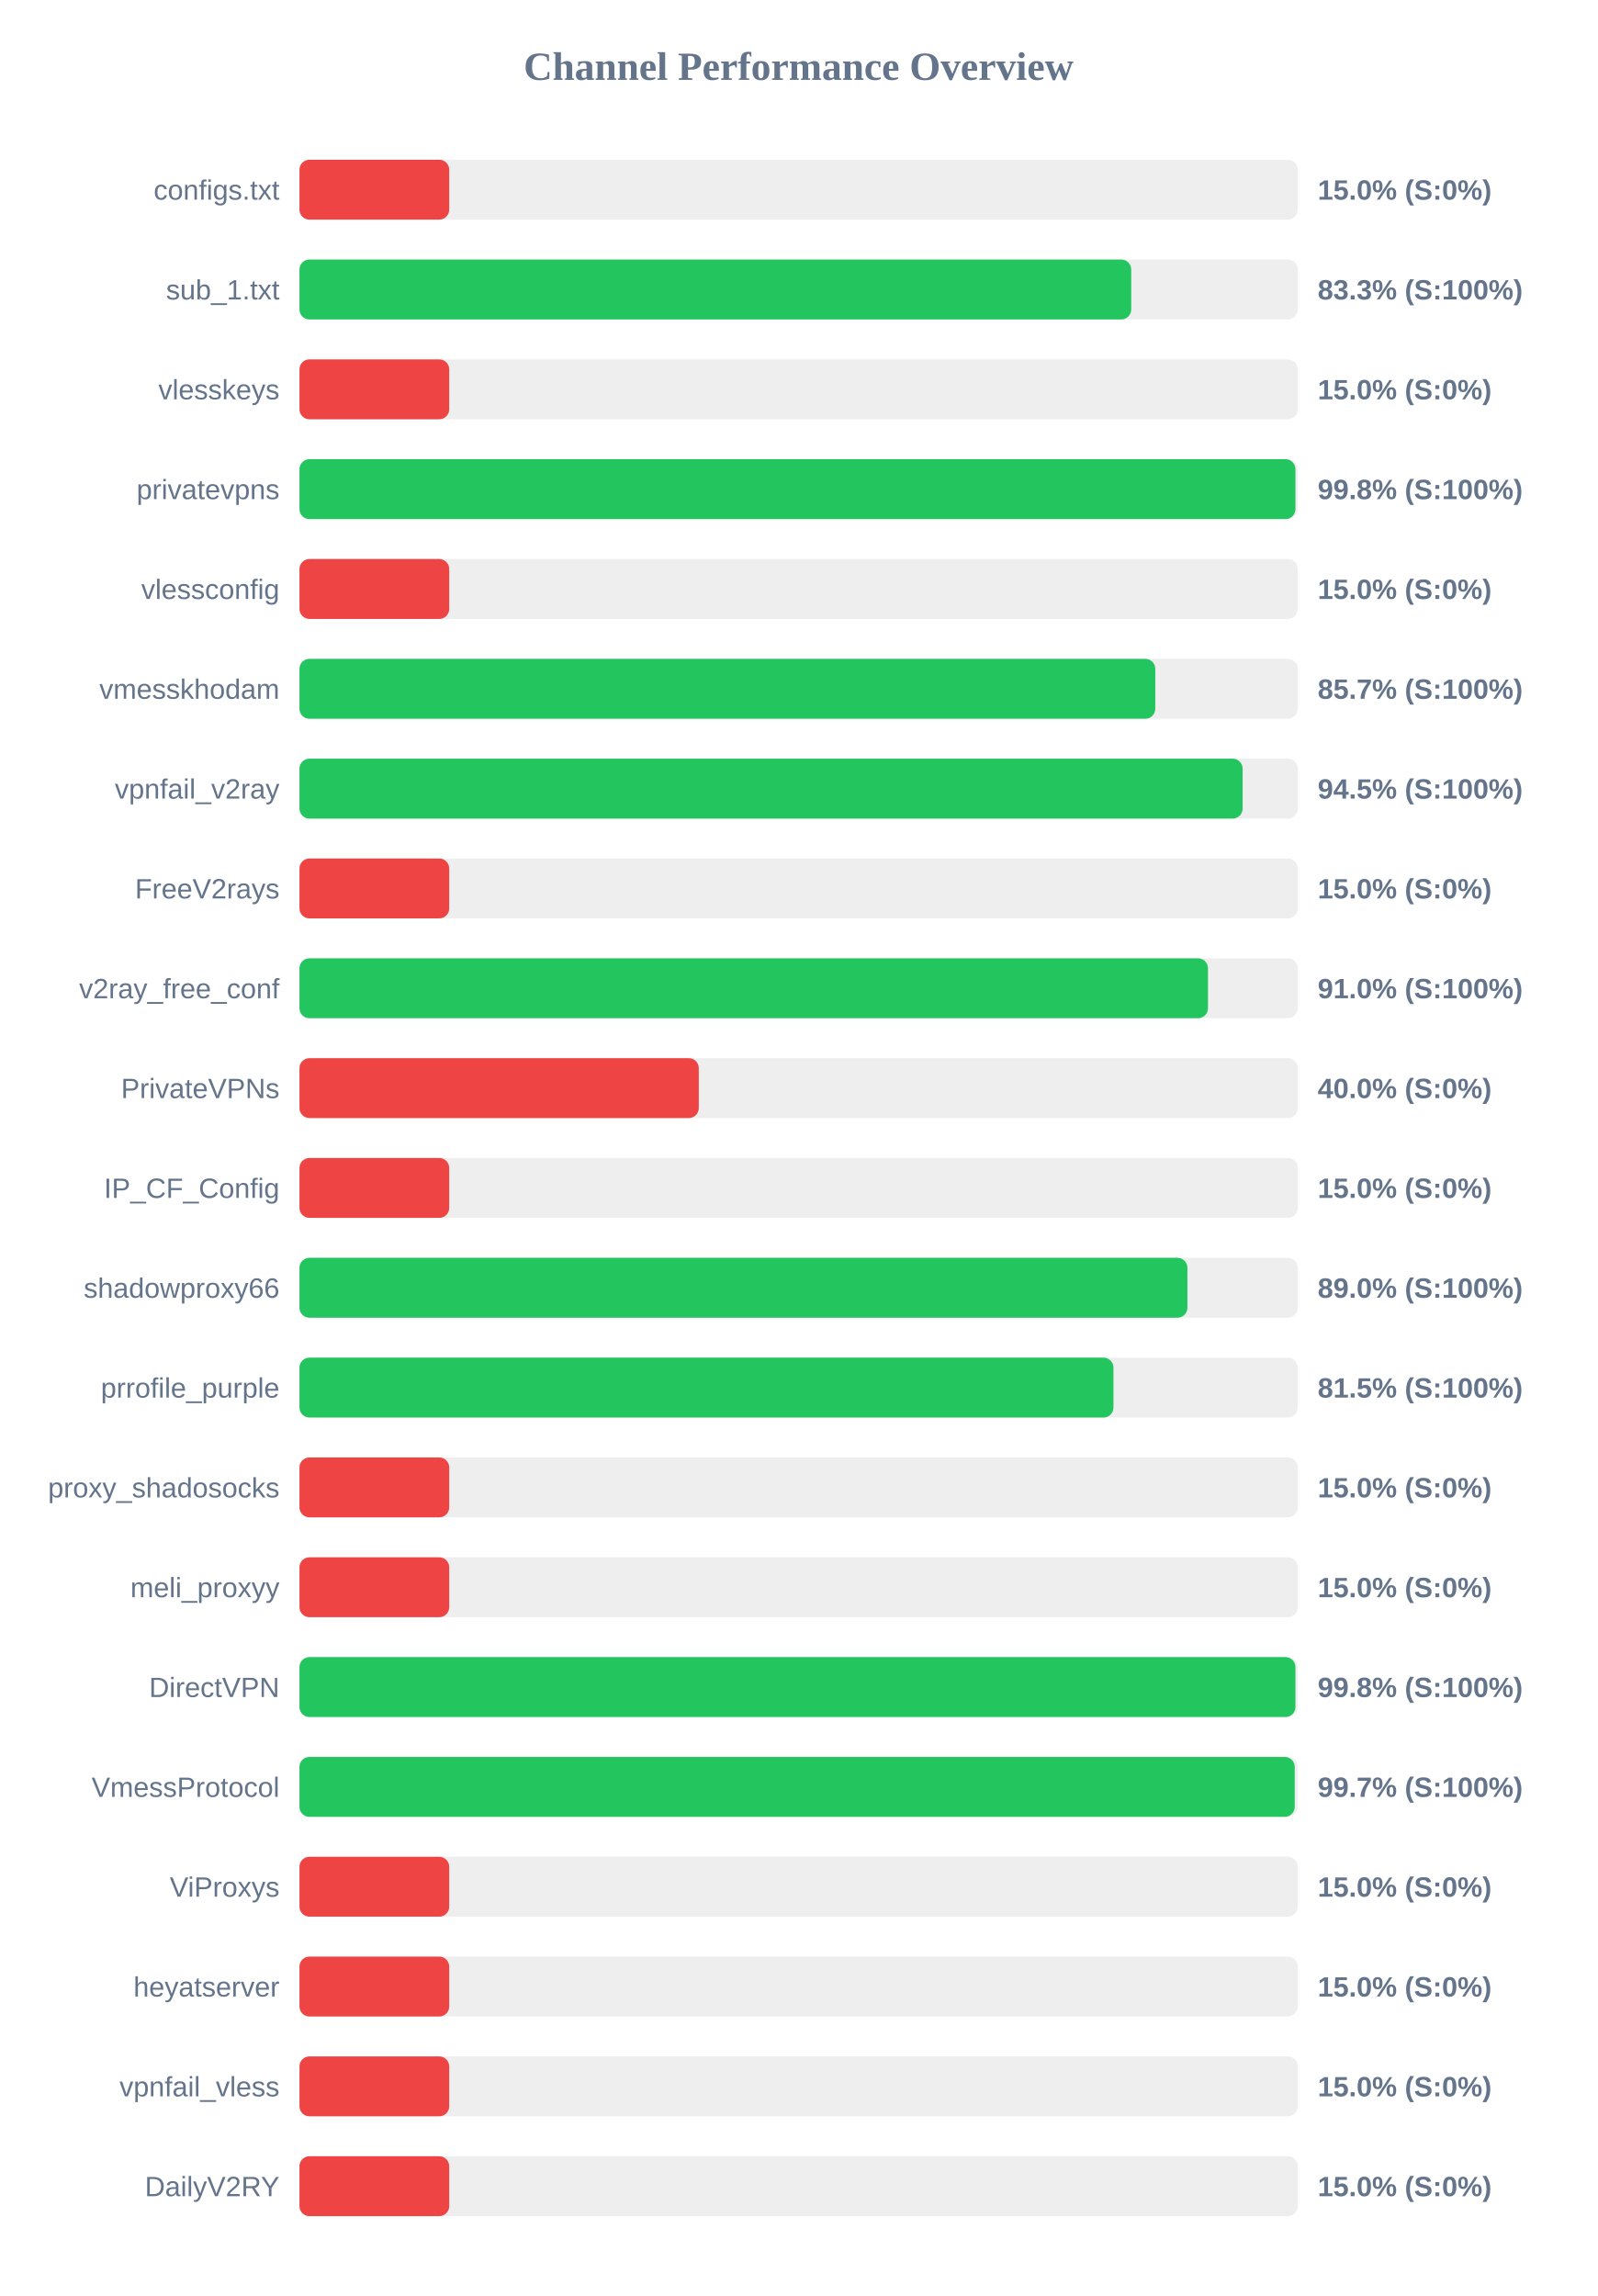
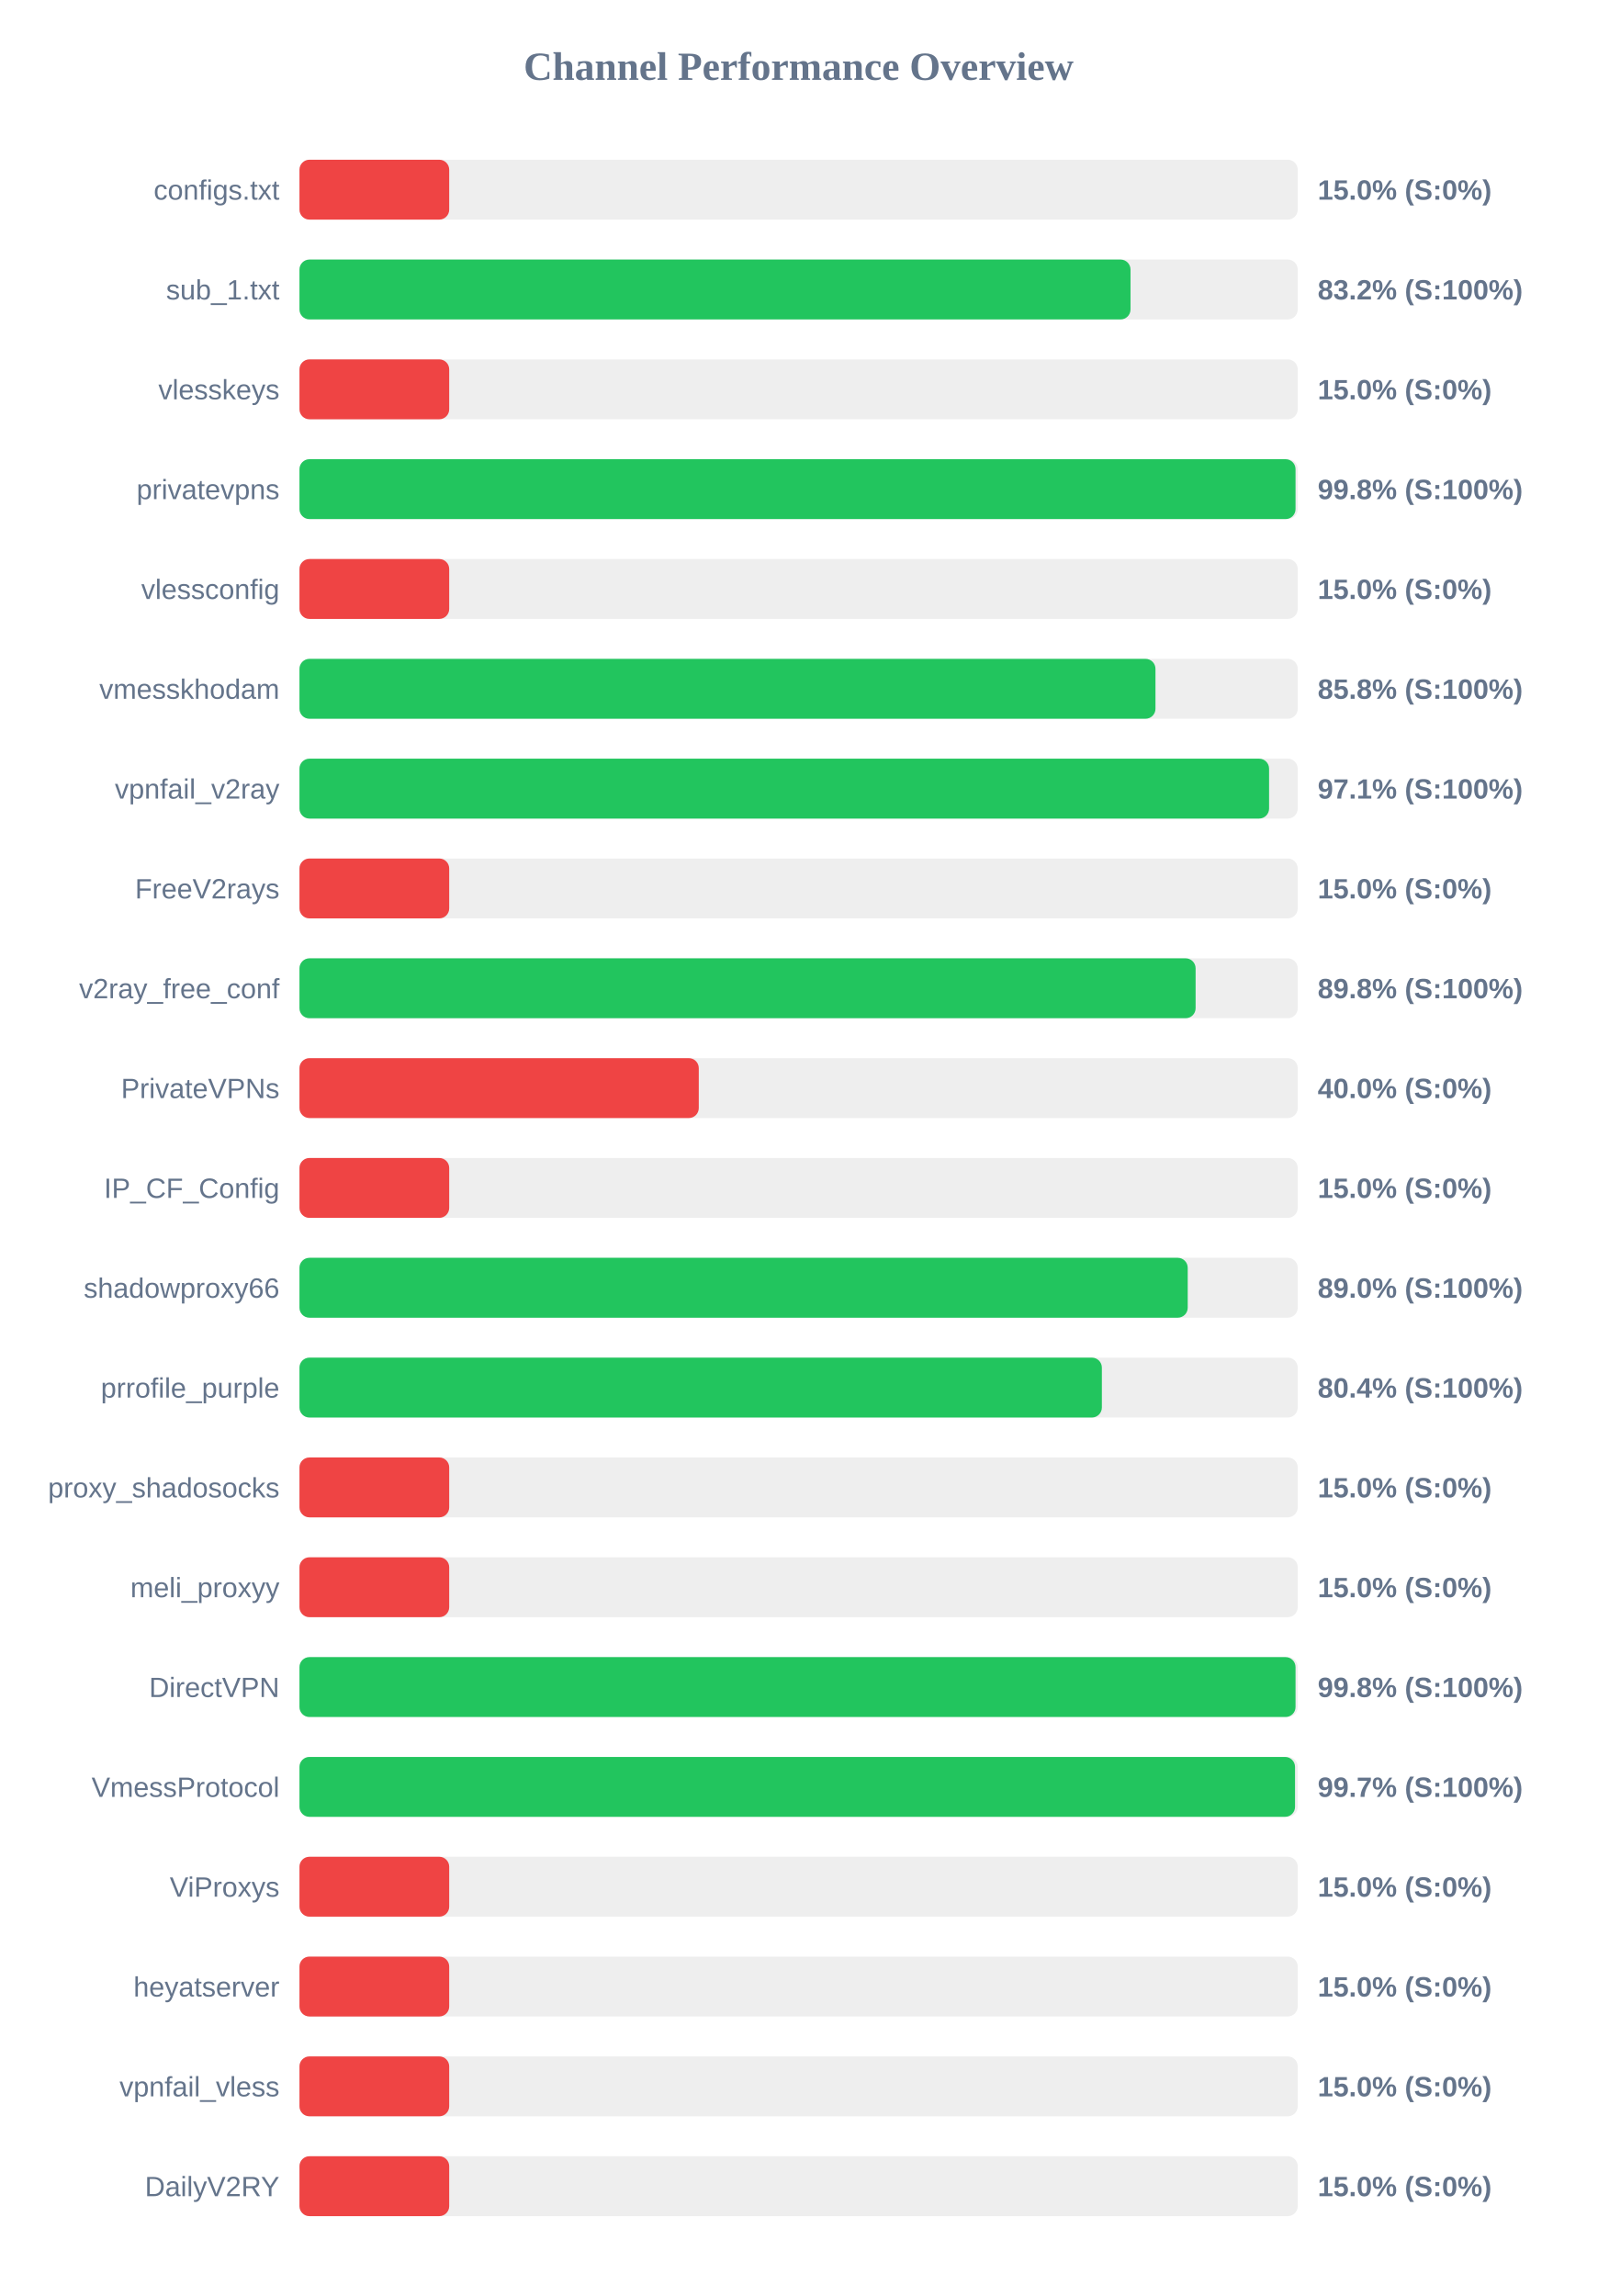
<svg xmlns="http://www.w3.org/2000/svg" width="800" height="1150" version="1.1">
  <style>
        .row { font: 14px Arial; fill: #64748b; }
        .score { font: bold 14px Arial; fill: #64748b; }
    </style>
  <text x="400" y="40" text-anchor="middle" font-size="20px" font-weight="bold" fill="#64748b">Channel Performance Overview</text>
  <rect x="150" y="80" width="500" height="30" fill="#eee" rx="5" />
  <rect x="150" y="80" width="75.0" height="30" fill="#ef4444" rx="5" />
  <text x="140" y="100" text-anchor="end" class="row">configs.txt</text>
  <text x="660" y="100" text-anchor="start" class="score">15.0% (S:0%)</text>
  <rect x="150" y="130" width="500" height="30" fill="#eee" rx="5" />
-   <rect x="150" y="130" width="416.6" height="30" fill="#22c55e" rx="5" />
+   <rect x="150" y="130" width="416.25" height="30" fill="#22c55e" rx="5" />
  <text x="140" y="150" text-anchor="end" class="row">sub_1.txt</text>
-   <text x="660" y="150" text-anchor="start" class="score">83.3% (S:100%)</text>
+   <text x="660" y="150" text-anchor="start" class="score">83.2% (S:100%)</text>
  <rect x="150" y="180" width="500" height="30" fill="#eee" rx="5" />
  <rect x="150" y="180" width="75.0" height="30" fill="#ef4444" rx="5" />
  <text x="140" y="200" text-anchor="end" class="row">vlesskeys</text>
  <text x="660" y="200" text-anchor="start" class="score">15.0% (S:0%)</text>
  <rect x="150" y="230" width="500" height="30" fill="#eee" rx="5" />
-   <rect x="150" y="230" width="498.85" height="30" fill="#22c55e" rx="5" />
+   <rect x="150" y="230" width="498.9" height="30" fill="#22c55e" rx="5" />
  <text x="140" y="250" text-anchor="end" class="row">privatevpns</text>
  <text x="660" y="250" text-anchor="start" class="score">99.8% (S:100%)</text>
  <rect x="150" y="280" width="500" height="30" fill="#eee" rx="5" />
  <rect x="150" y="280" width="75.0" height="30" fill="#ef4444" rx="5" />
  <text x="140" y="300" text-anchor="end" class="row">vlessconfig</text>
  <text x="660" y="300" text-anchor="start" class="score">15.0% (S:0%)</text>
  <rect x="150" y="330" width="500" height="30" fill="#eee" rx="5" />
-   <rect x="150" y="330" width="428.65" height="30" fill="#22c55e" rx="5" />
+   <rect x="150" y="330" width="428.75" height="30" fill="#22c55e" rx="5" />
  <text x="140" y="350" text-anchor="end" class="row">vmesskhodam</text>
-   <text x="660" y="350" text-anchor="start" class="score">85.7% (S:100%)</text>
+   <text x="660" y="350" text-anchor="start" class="score">85.8% (S:100%)</text>
  <rect x="150" y="380" width="500" height="30" fill="#eee" rx="5" />
-   <rect x="150" y="380" width="472.4" height="30" fill="#22c55e" rx="5" />
+   <rect x="150" y="380" width="485.65" height="30" fill="#22c55e" rx="5" />
  <text x="140" y="400" text-anchor="end" class="row">vpnfail_v2ray</text>
-   <text x="660" y="400" text-anchor="start" class="score">94.5% (S:100%)</text>
+   <text x="660" y="400" text-anchor="start" class="score">97.1% (S:100%)</text>
  <rect x="150" y="430" width="500" height="30" fill="#eee" rx="5" />
  <rect x="150" y="430" width="75.0" height="30" fill="#ef4444" rx="5" />
  <text x="140" y="450" text-anchor="end" class="row">FreeV2rays</text>
  <text x="660" y="450" text-anchor="start" class="score">15.0% (S:0%)</text>
  <rect x="150" y="480" width="500" height="30" fill="#eee" rx="5" />
-   <rect x="150" y="480" width="455.05" height="30" fill="#22c55e" rx="5" />
+   <rect x="150" y="480" width="448.85" height="30" fill="#22c55e" rx="5" />
  <text x="140" y="500" text-anchor="end" class="row">v2ray_free_conf</text>
-   <text x="660" y="500" text-anchor="start" class="score">91.0% (S:100%)</text>
+   <text x="660" y="500" text-anchor="start" class="score">89.8% (S:100%)</text>
  <rect x="150" y="530" width="500" height="30" fill="#eee" rx="5" />
  <rect x="150" y="530" width="200.0" height="30" fill="#ef4444" rx="5" />
  <text x="140" y="550" text-anchor="end" class="row">PrivateVPNs</text>
  <text x="660" y="550" text-anchor="start" class="score">40.0% (S:0%)</text>
  <rect x="150" y="580" width="500" height="30" fill="#eee" rx="5" />
  <rect x="150" y="580" width="75.0" height="30" fill="#ef4444" rx="5" />
  <text x="140" y="600" text-anchor="end" class="row">IP_CF_Config</text>
  <text x="660" y="600" text-anchor="start" class="score">15.0% (S:0%)</text>
  <rect x="150" y="630" width="500" height="30" fill="#eee" rx="5" />
-   <rect x="150" y="630" width="444.75" height="30" fill="#22c55e" rx="5" />
+   <rect x="150" y="630" width="444.9" height="30" fill="#22c55e" rx="5" />
  <text x="140" y="650" text-anchor="end" class="row">shadowproxy66</text>
  <text x="660" y="650" text-anchor="start" class="score">89.0% (S:100%)</text>
  <rect x="150" y="680" width="500" height="30" fill="#eee" rx="5" />
-   <rect x="150" y="680" width="407.7" height="30" fill="#22c55e" rx="5" />
+   <rect x="150" y="680" width="401.9" height="30" fill="#22c55e" rx="5" />
  <text x="140" y="700" text-anchor="end" class="row">prrofile_purple</text>
-   <text x="660" y="700" text-anchor="start" class="score">81.5% (S:100%)</text>
+   <text x="660" y="700" text-anchor="start" class="score">80.4% (S:100%)</text>
  <rect x="150" y="730" width="500" height="30" fill="#eee" rx="5" />
  <rect x="150" y="730" width="75.0" height="30" fill="#ef4444" rx="5" />
  <text x="140" y="750" text-anchor="end" class="row">proxy_shadosocks</text>
  <text x="660" y="750" text-anchor="start" class="score">15.0% (S:0%)</text>
  <rect x="150" y="780" width="500" height="30" fill="#eee" rx="5" />
  <rect x="150" y="780" width="75.0" height="30" fill="#ef4444" rx="5" />
  <text x="140" y="800" text-anchor="end" class="row">meli_proxyy</text>
  <text x="660" y="800" text-anchor="start" class="score">15.0% (S:0%)</text>
  <rect x="150" y="830" width="500" height="30" fill="#eee" rx="5" />
-   <rect x="150" y="830" width="498.85" height="30" fill="#22c55e" rx="5" />
+   <rect x="150" y="830" width="498.9" height="30" fill="#22c55e" rx="5" />
  <text x="140" y="850" text-anchor="end" class="row">DirectVPN</text>
  <text x="660" y="850" text-anchor="start" class="score">99.8% (S:100%)</text>
  <rect x="150" y="880" width="500" height="30" fill="#eee" rx="5" />
-   <rect x="150" y="880" width="498.5" height="30" fill="#22c55e" rx="5" />
+   <rect x="150" y="880" width="498.65" height="30" fill="#22c55e" rx="5" />
  <text x="140" y="900" text-anchor="end" class="row">VmessProtocol</text>
  <text x="660" y="900" text-anchor="start" class="score">99.7% (S:100%)</text>
  <rect x="150" y="930" width="500" height="30" fill="#eee" rx="5" />
  <rect x="150" y="930" width="75.0" height="30" fill="#ef4444" rx="5" />
  <text x="140" y="950" text-anchor="end" class="row">ViProxys</text>
  <text x="660" y="950" text-anchor="start" class="score">15.0% (S:0%)</text>
  <rect x="150" y="980" width="500" height="30" fill="#eee" rx="5" />
  <rect x="150" y="980" width="75.0" height="30" fill="#ef4444" rx="5" />
  <text x="140" y="1000" text-anchor="end" class="row">heyatserver</text>
  <text x="660" y="1000" text-anchor="start" class="score">15.0% (S:0%)</text>
  <rect x="150" y="1030" width="500" height="30" fill="#eee" rx="5" />
  <rect x="150" y="1030" width="75.0" height="30" fill="#ef4444" rx="5" />
  <text x="140" y="1050" text-anchor="end" class="row">vpnfail_vless</text>
  <text x="660" y="1050" text-anchor="start" class="score">15.0% (S:0%)</text>
  <rect x="150" y="1080" width="500" height="30" fill="#eee" rx="5" />
  <rect x="150" y="1080" width="75.0" height="30" fill="#ef4444" rx="5" />
  <text x="140" y="1100" text-anchor="end" class="row">DailyV2RY</text>
  <text x="660" y="1100" text-anchor="start" class="score">15.0% (S:0%)</text>
</svg>
